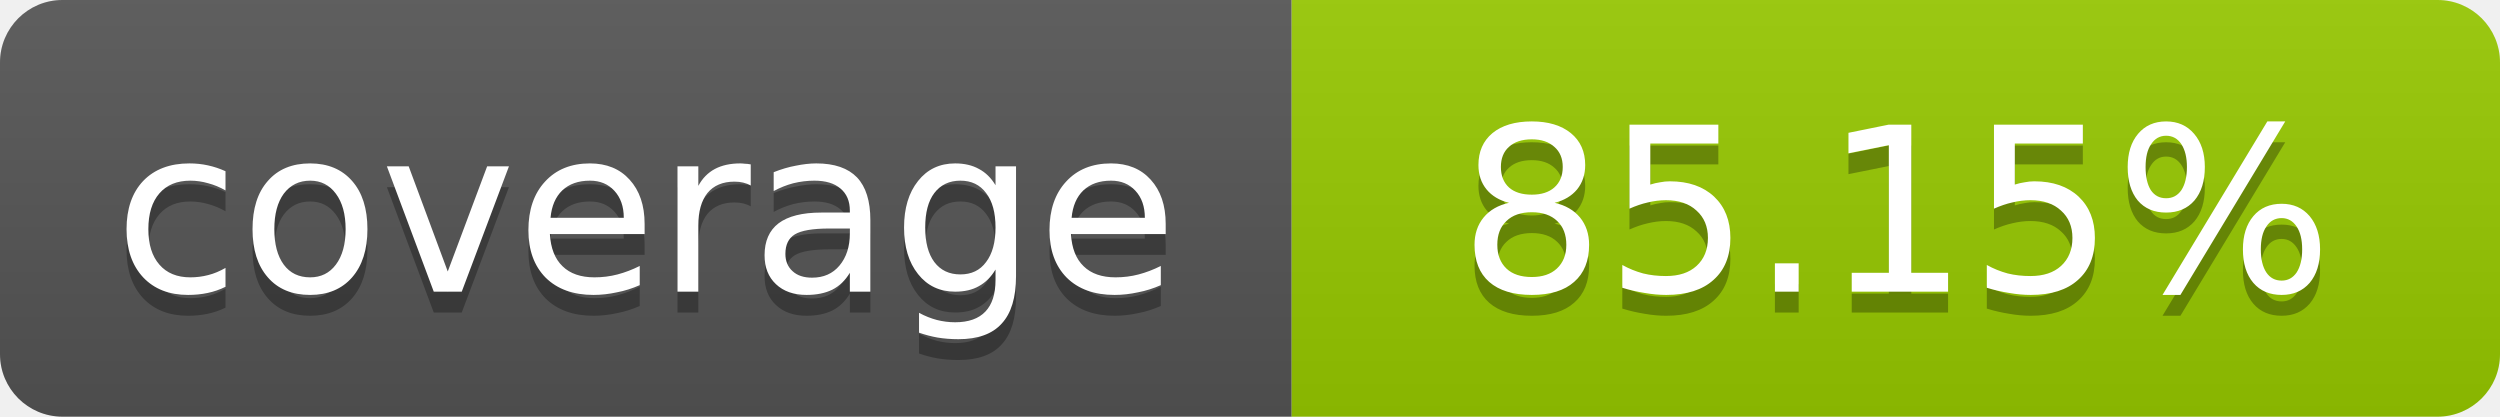
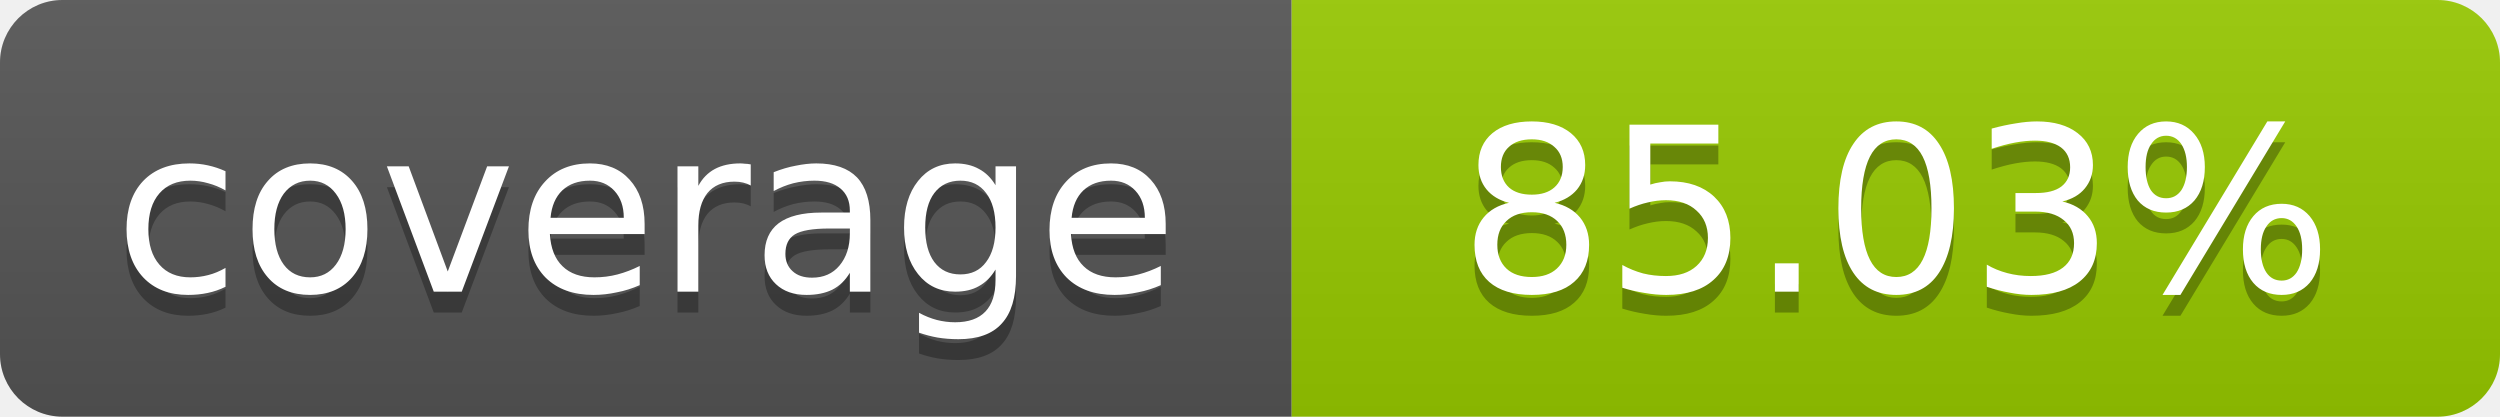
- <svg xmlns="http://www.w3.org/2000/svg" width="120" height="20" role="img" aria-label="coverage: 85.15%">
+ <svg xmlns="http://www.w3.org/2000/svg" width="120" height="20" role="img" aria-label="coverage: 85.03%">
  <linearGradient id="s" x2="0" y2="100%">
    <stop offset="0" stop-color="#bbb" stop-opacity=".1" />
    <stop offset="1" stop-opacity=".1" />
  </linearGradient>
  <clipPath id="r">
    <rect width="120" height="20" rx="3" fill="#fff" />
  </clipPath>
  <g clip-path="url(#r)">
    <rect width="62" height="20" fill="#555" />
    <rect x="62" width="58" height="20" fill="#97CA00" />
    <rect width="120" height="20" fill="url(#s)" />
  </g>
  <g fill="#fff" text-anchor="middle" font-family="Verdana,Geneva,DejaVu Sans,sans-serif" font-size="11">
    <text x="31" y="15" fill="#010101" fill-opacity=".3">coverage</text>
    <text x="31" y="14">coverage</text>
-     <text x="91" y="15" fill="#010101" fill-opacity=".3">85.15%</text>
-     <text x="91" y="14">85.15%</text>
+     <text x="91" y="15" fill="#010101" fill-opacity=".3">85.03%</text>
+     <text x="91" y="14">85.03%</text>
  </g>
</svg>
